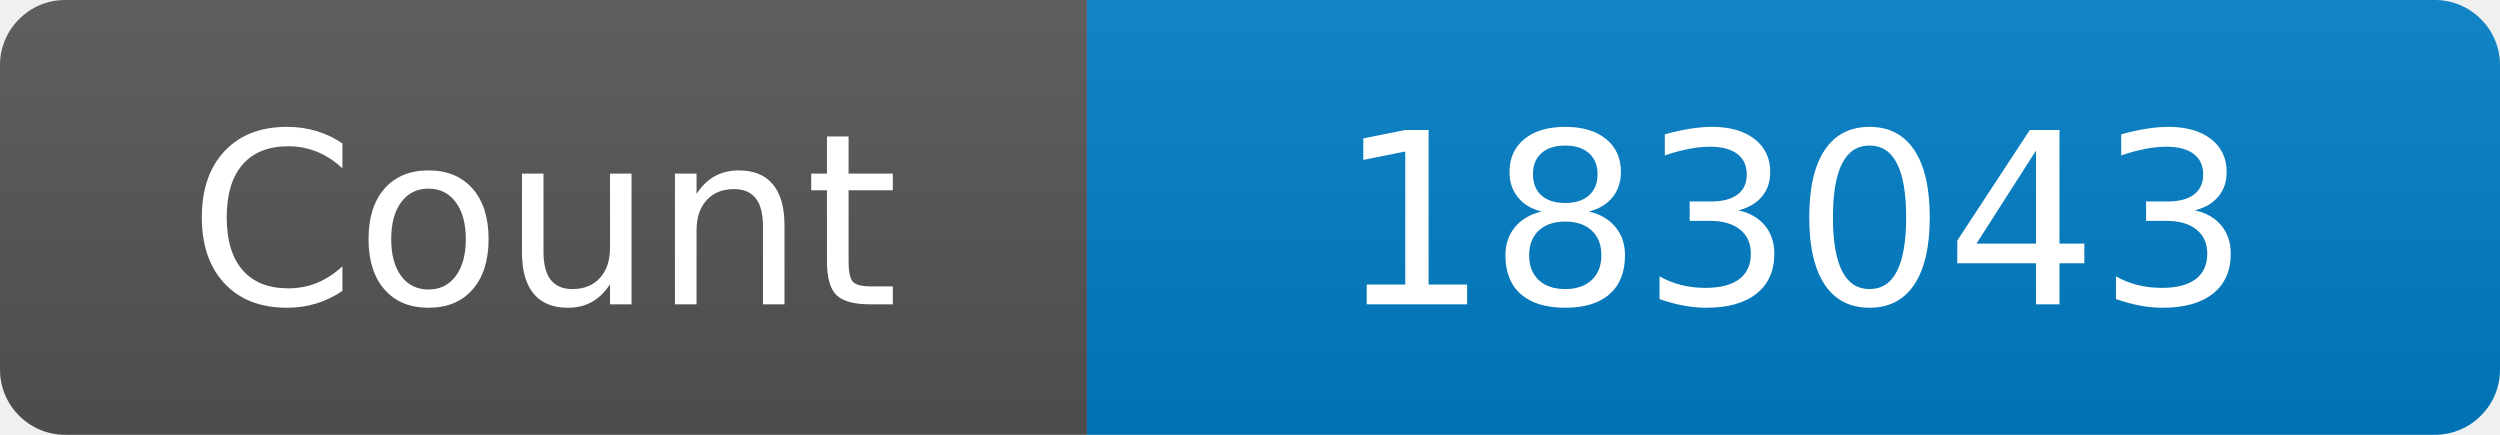
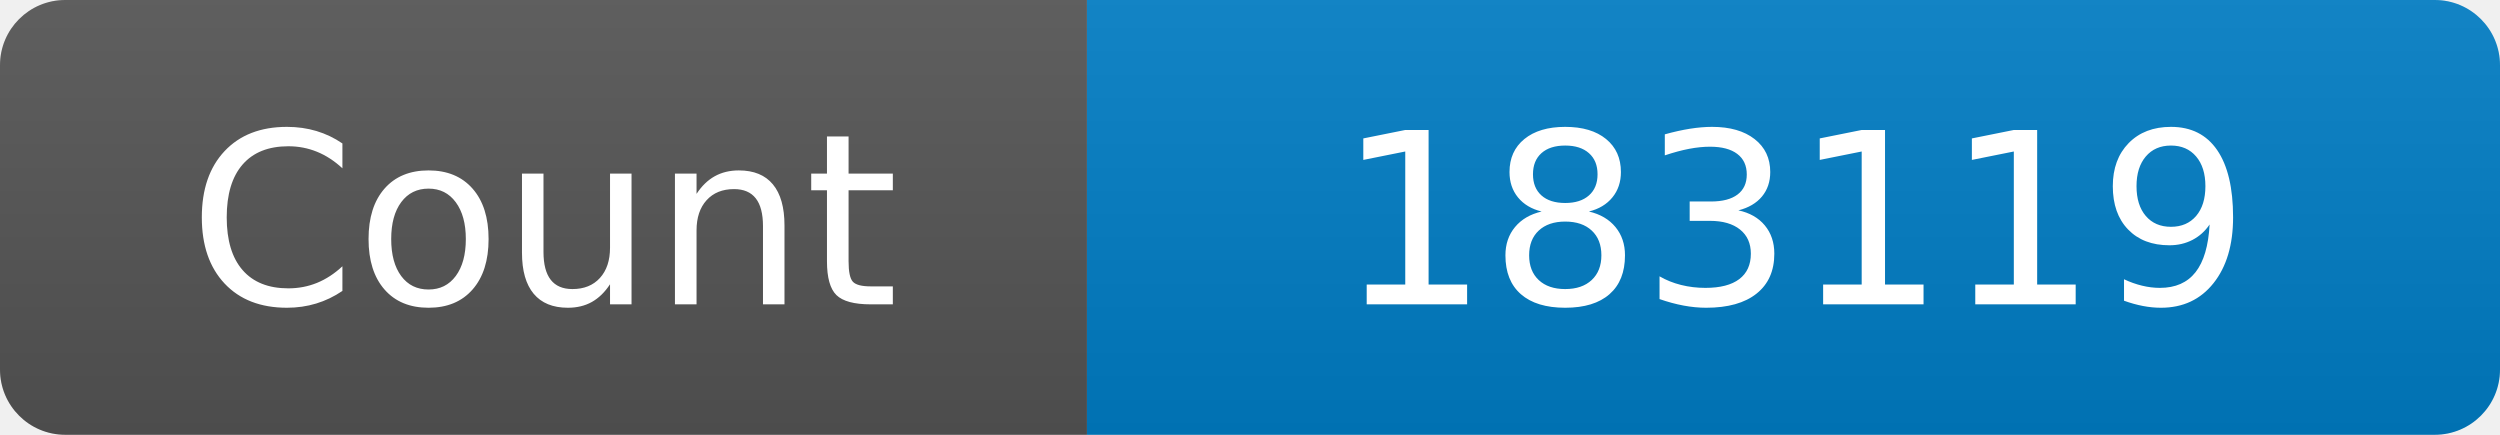
<svg xmlns="http://www.w3.org/2000/svg" width="115" height="20" role="img" aria-label="Maintained?: yes">
  <linearGradient id="s" x2="0" y2="100%">
    <stop offset="0" stop-color="#bbb" stop-opacity=".1" />
    <stop offset="1" stop-opacity=".1" />
  </linearGradient>
  <clipPath id="r">
    <rect width="115" height="20" rx="3" fill="#fff" />
  </clipPath>
  <g clip-path="url(#r)">
    <rect width="50" height="20" fill="#555" />
    <rect x="50" width="160" height="20" fill="#007ec6" />
    <rect width="115" height="20" fill="url(#s)" />
  </g>
  <g fill="#fff" text-anchor="middle" font-family="Verdana,Geneva,DejaVu Sans,sans-serif" font-size="110">
    <text x="250" y="140" transform="scale(.1)" fill="#fff">Count</text>
-     <text x="825" y="140" transform="scale(.1)" fill="#fff">183043</text>
+     <text x="825" y="140" transform="scale(.1)" fill="#fff">183119</text>
  </g>
</svg>
